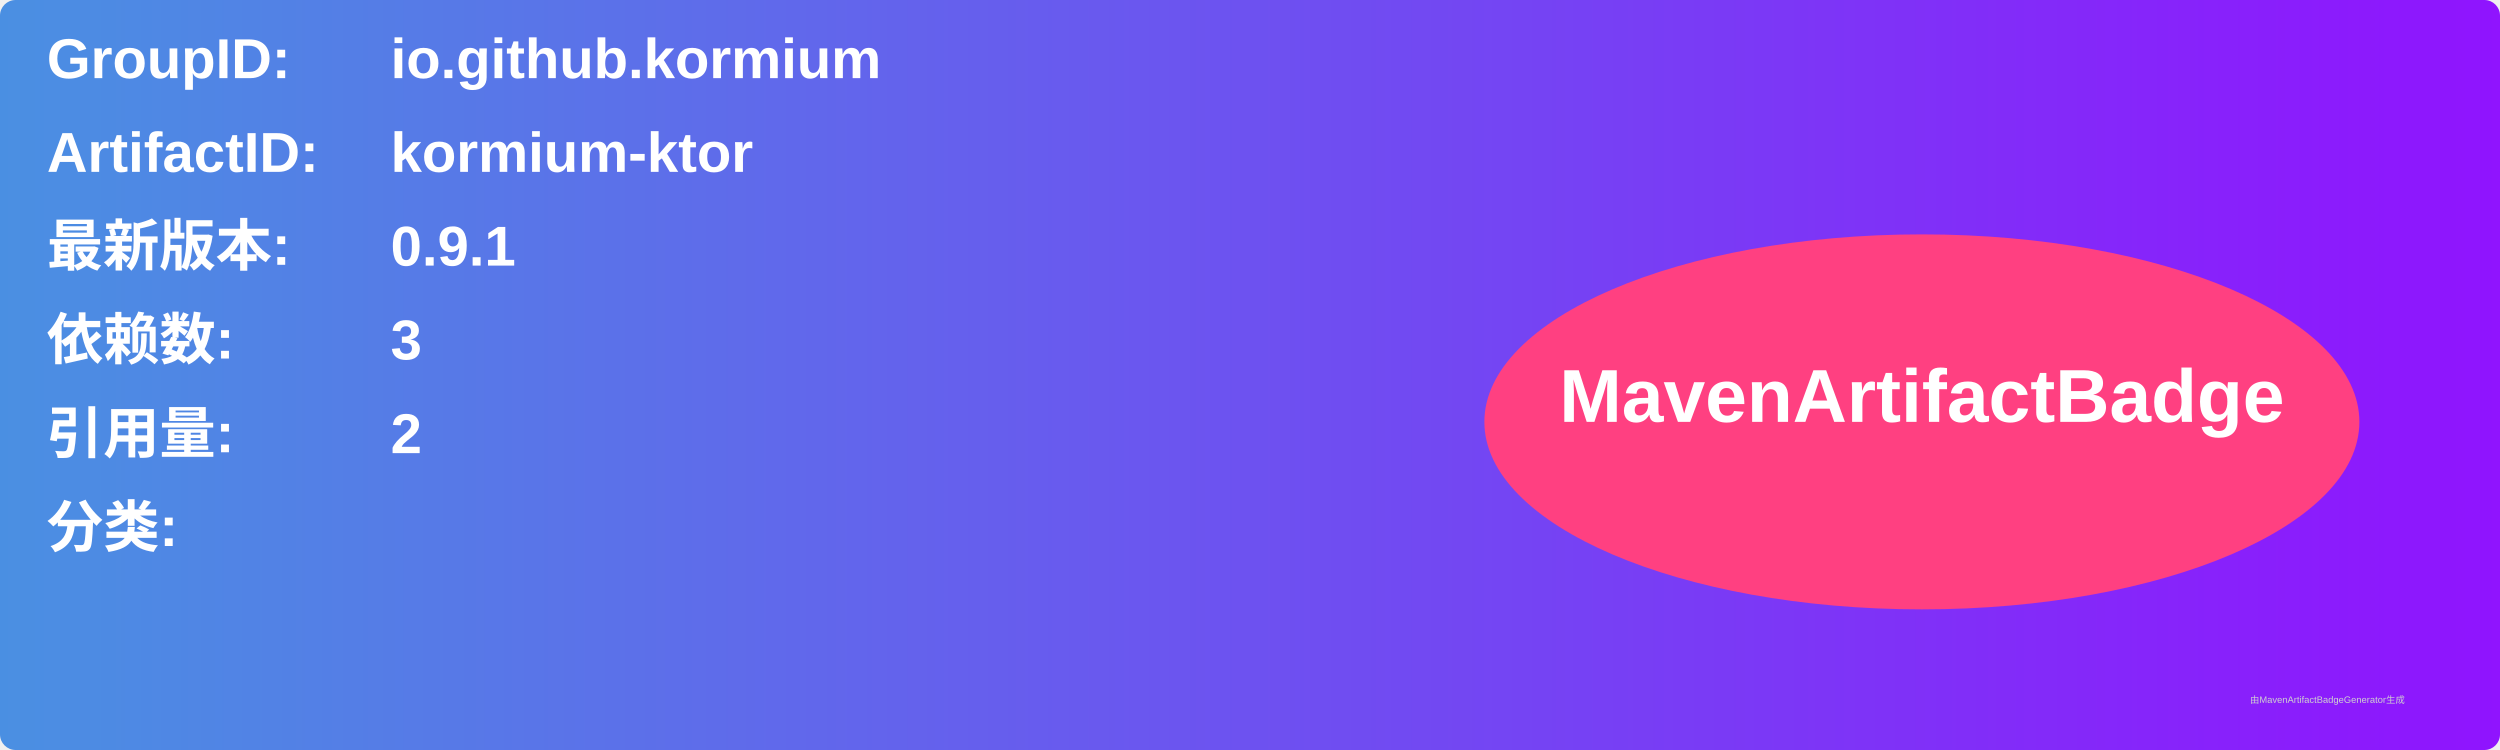
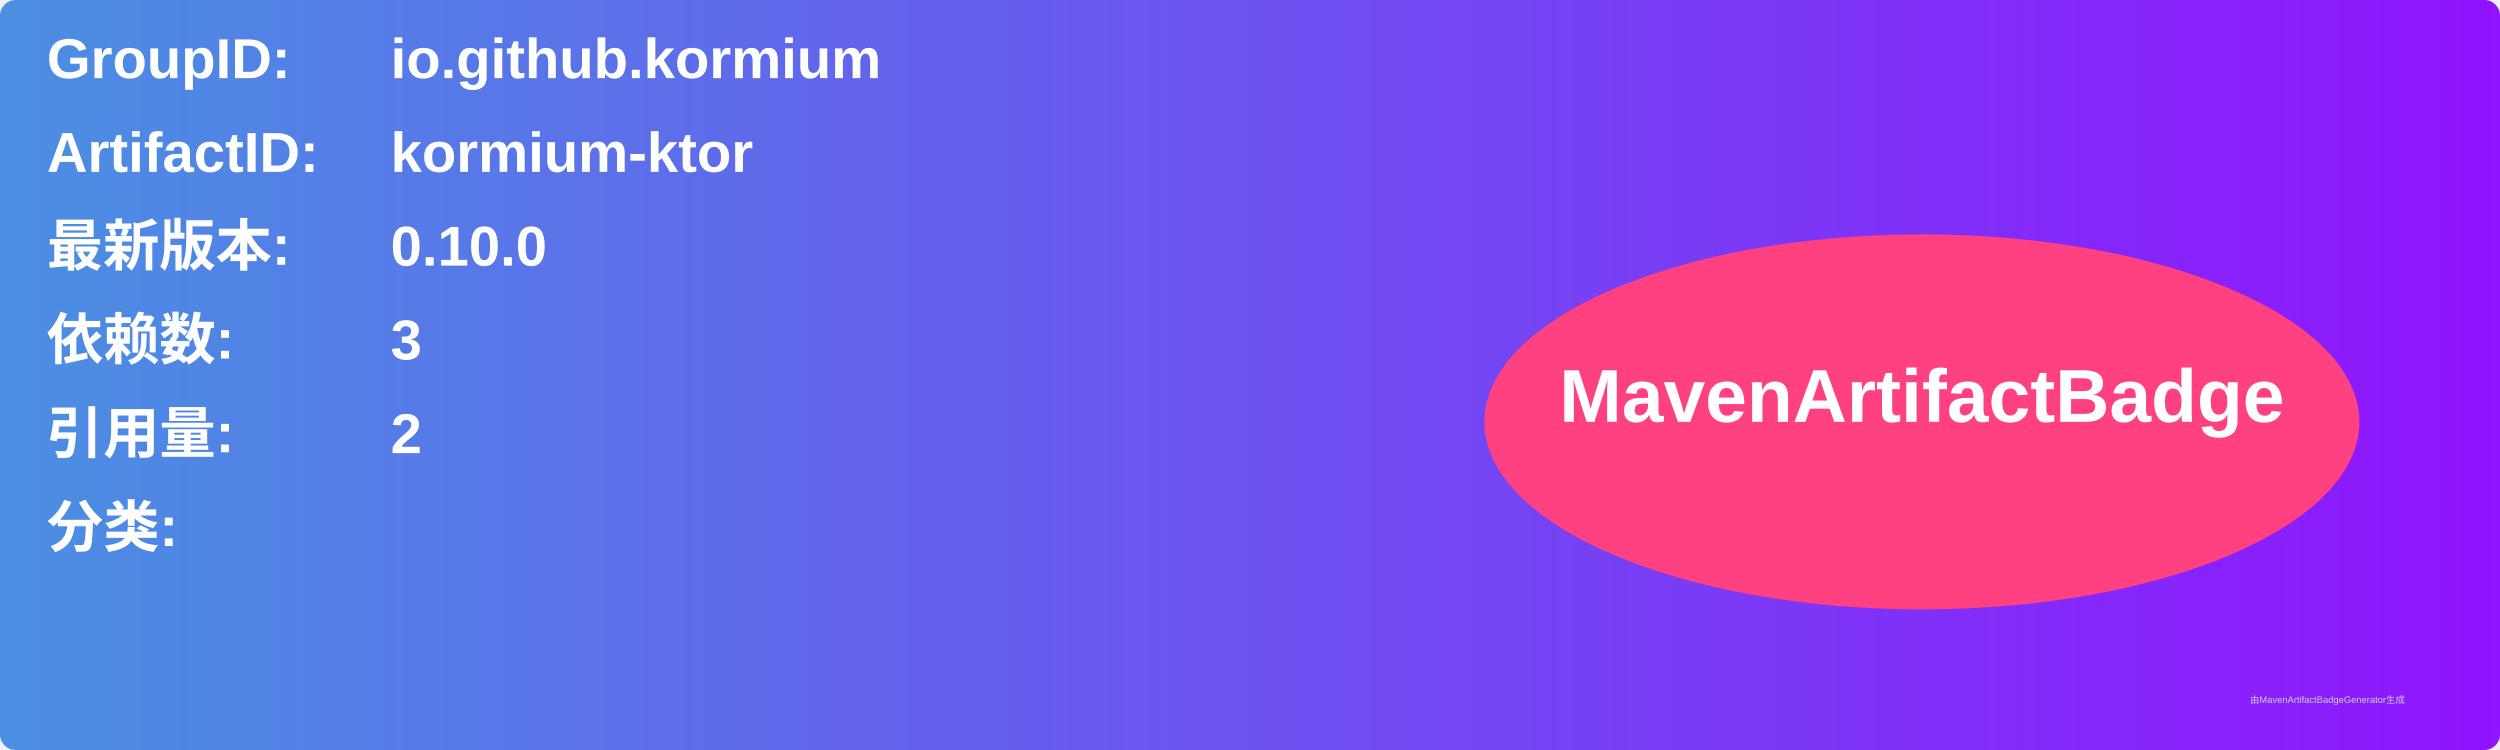
<svg xmlns="http://www.w3.org/2000/svg" width="800" height="240" viewBox="0 0 800 240">
  <linearGradient id="grad" x1="0%" y1="0%" x2="100%" y2="0%">
    <stop offset="0%" stop-color="#4a90e2" />
    <stop offset="100%" stop-color="#9013fe" />
  </linearGradient>
  <rect width="100%" height="100%" rx="5" ry="5" fill="url(#grad)" />
  <g transform="translate(15, 15)">
    <text x="0" y="10" font-family="Arial" font-size="18" fill="white" font-weight="bold" width="260">GroupID:</text>
    <text x="110" y="10" font-family="Arial" font-size="18" fill="white" font-weight="bold" width="460">io.github.kormium</text>
    <text x="0" y="40" font-family="Arial" font-size="18" fill="white" font-weight="bold" width="260">ArtifactID:</text>
    <text x="110" y="40" font-family="Arial" font-size="18" fill="white" font-weight="bold" width="460">kormium-ktor</text>
    <text x="0" y="70" font-family="Arial" font-size="18" fill="white" font-weight="bold">最新版本:</text>
    <text x="110" y="70" font-family="Arial" font-size="18" fill="white" font-weight="bold">
-       <tspan font-weight="bold">0.9.1</tspan>
+       <tspan font-weight="bold">0.10.0</tspan>
    </text>
    <text x="0" y="100" font-family="Arial" font-size="18" fill="white" font-weight="bold">依赖数: </text>
    <text x="110" y="100" font-family="Arial" font-size="18" fill="white">
      <tspan font-weight="bold">3</tspan>
    </text>
    <text x="0" y="130" font-family="Arial" font-size="18" fill="white" font-weight="bold">引用量: </text>
    <text x="110" y="130" font-family="Arial" font-size="18" fill="white">
      <tspan font-weight="bold">2</tspan>
    </text>
    <text x="0" y="160" font-family="Arial" font-size="18" fill="white" font-weight="bold">分类:</text>
    <text x="10" y="190" font-family="Arial" font-size="10" fill="white">
      <tspan font-weight="bold" />
    </text>
    <ellipse cx="600" cy="120" rx="140" ry="60" fill="#ff4081" />
    <text x="600" y="120" text-anchor="middle" font-family="Arial" font-size="24" fill="white" font-weight="bold">MavenArtifactBadge</text>
  </g>
  <text x="720" y="225" font-family="Arial" font-size="3" fill="#d0d0d0">由MavenArtifactBadgeGenerator生成</text>
</svg>
